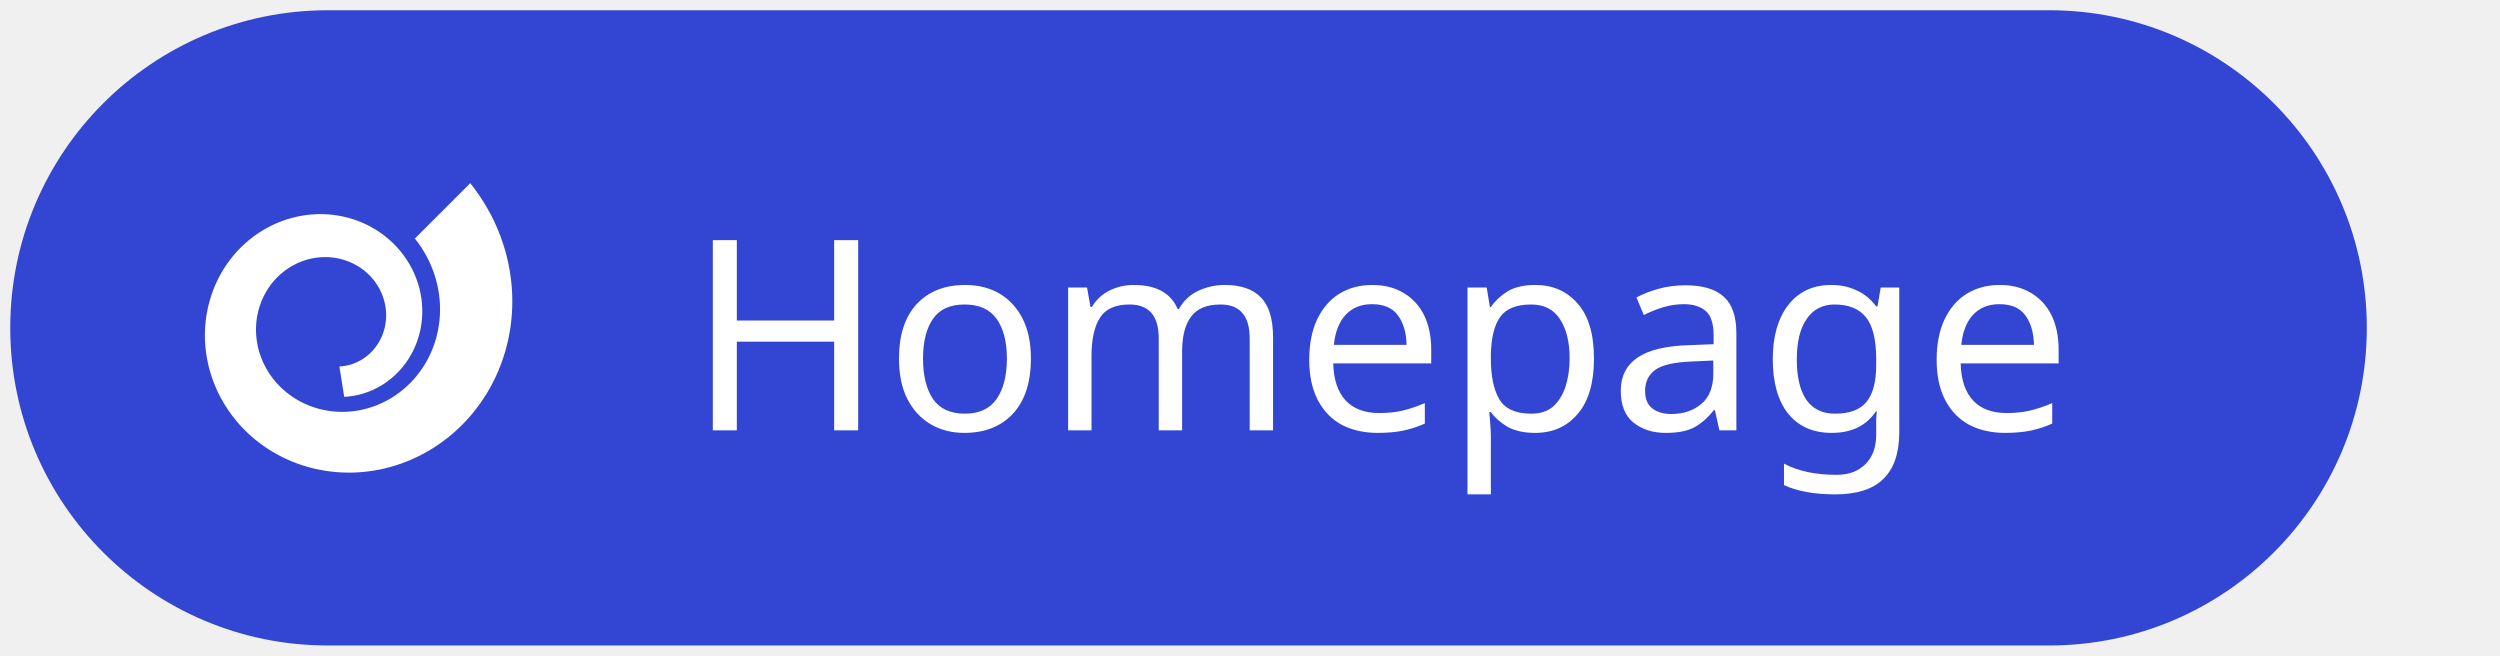
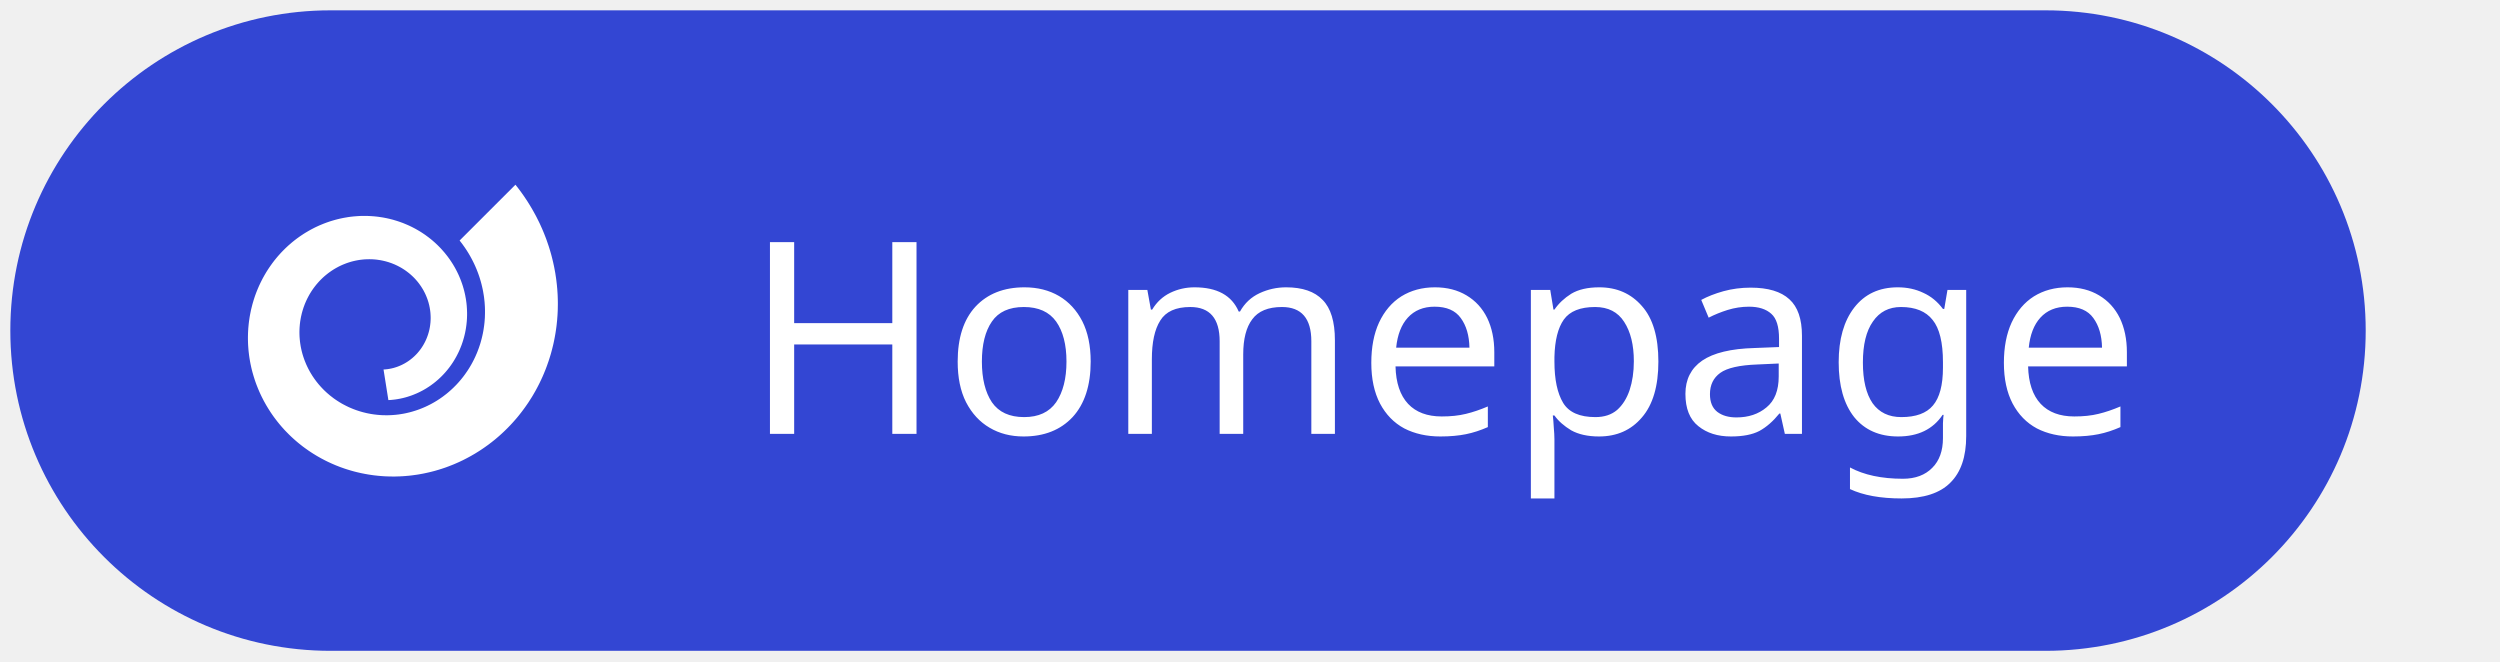
- <svg xmlns="http://www.w3.org/2000/svg" width="122" height="32" viewBox="0 0 122 32" role="img" aria-labelledby="title desc">
+ <svg xmlns="http://www.w3.org/2000/svg" width="121" height="32" viewBox="0 0 121 32" role="img" aria-labelledby="title desc">
  <style>.s{font-family:-apple-system, BlinkMacSystemFont, 'Segoe UI', 'Noto Sans', Helvetica, Arial, sans-serif}.m{font-family:ui-monospace, SFMono-Regular, 'SF Mono', Menlo, Consolas, 'Liberation Mono', monospace}</style>
-   <rect x="0.5" y="0.5" width="115" height="31" rx="15.5" style="fill:#3346D3" />
-   <g transform="translate(10 8.94) scale(0.14123)">
+   <rect x="0.5" y="0.5" width="114" height="31" rx="15.5" style="fill:#3346D3" />
+   <g transform="translate(12 8.94) scale(0.14123)">
    <path d="M48.13 73.81L48.38 73.8L48.63 73.78L48.88 73.77L49.13 73.75L49.38 73.72L49.64 73.7L49.89 73.67L50.14 73.64L50.39 73.61L50.64 73.58L50.89 73.54L51.14 73.5L51.39 73.46L51.64 73.41L51.89 73.37L52.14 73.32L52.39 73.27L52.64 73.21L52.89 73.16L53.14 73.1L53.39 73.04L53.64 72.97L53.89 72.91L54.14 72.84L54.38 72.77L54.63 72.7L54.88 72.62L55.12 72.54L55.37 72.46L55.61 72.38L55.86 72.29L56.1 72.21L56.34 72.12L56.59 72.02L56.83 71.93L57.07 71.83L57.31 71.73L57.55 71.63L57.79 71.53L58.03 71.42L58.27 71.31L58.51 71.2L58.74 71.09L58.98 70.97L59.21 70.85L59.45 70.73L59.68 70.61L59.91 70.49L60.14 70.36L60.37 70.23L60.6 70.1L60.83 69.96L61.06 69.83L61.28 69.69L61.51 69.54L61.73 69.4L61.95 69.26L62.17 69.11L62.39 68.96L62.61 68.81L62.83 68.65L63.05 68.49L63.26 68.33L63.48 68.17L63.69 68.01L63.9 67.84L64.11 67.68L64.32 67.51L64.53 67.33L64.73 67.16L64.94 66.98L65.14 66.81L65.34 66.63L65.54 66.44L65.74 66.26L65.94 66.07L66.13 65.88L66.33 65.69L66.52 65.5L66.71 65.3L66.9 65.11L67.08 64.91L67.27 64.71L67.45 64.51L67.64 64.3L67.82 64.09L67.99 63.89L68.17 63.68L68.35 63.46L68.52 63.25L68.69 63.03L68.86 62.82L69.03 62.6L69.19 62.38L69.36 62.15L69.52 61.93L69.68 61.7L69.84 61.47L69.99 61.24L70.15 61.01L70.3 60.78L70.45 60.54L70.6 60.3L70.74 60.07L70.88 59.83L71.03 59.58L71.16 59.34L71.3 59.1L71.44 58.85L71.57 58.6L71.7 58.35L71.83 58.1L71.95 57.85L72.08 57.6L72.2 57.34L72.32 57.09L72.44 56.83L72.55 56.57L72.66 56.31L72.77 56.05L72.88 55.78L72.98 55.52L73.09 55.25L73.19 54.99L73.29 54.72L73.38 54.45L73.47 54.18L73.57 53.91L73.65 53.63L73.74 53.36L73.82 53.08L73.9 52.81L73.98 52.53L74.06 52.25L74.13 51.97L74.2 51.69L74.27 51.41L74.33 51.13L74.4 50.85L74.46 50.56L74.51 50.28L74.57 49.99L74.62 49.71L74.67 49.42L74.72 49.13L74.76 48.84L74.8 48.56L74.84 48.27L74.88 47.98L74.91 47.68L74.94 47.39L74.97 47.1L75 46.81L75.02 46.51L75.04 46.22L75.06 45.93L75.07 45.63L75.08 45.34L75.09 45.04L75.1 44.74L75.1 44.45L75.1 44.15L75.1 43.85L75.09 43.56L75.08 43.26L75.07 42.96L75.06 42.66L75.04 42.37L75.02 42.07L75 41.77L74.98 41.47L74.95 41.17L74.92 40.87L74.89 40.57L74.85 40.28L74.81 39.98L74.77 39.68L74.72 39.38L74.68 39.08L74.62 38.78L74.57 38.49L74.51 38.19L74.46 37.89L74.39 37.59L74.33 37.3L74.26 37L74.19 36.7L74.12 36.41L74.04 36.11L73.96 35.82L73.88 35.52L73.79 35.23L73.71 34.94L73.62 34.64L73.52 34.35L73.43 34.06L73.33 33.77L73.22 33.48L73.12 33.19L73.01 32.9L72.9 32.61L72.79 32.32L72.67 32.03L72.55 31.75L72.43 31.46L72.31 31.18L72.18 30.9L72.05 30.61L71.91 30.33L71.78 30.05L71.64 29.77L71.5 29.49L71.35 29.21L71.21 28.94L71.06 28.66L70.91 28.39L70.75 28.11L70.59 27.84L70.43 27.57L70.27 27.3L70.1 27.03L69.93 26.77L69.76 26.5L69.59 26.24L69.41 25.98L69.23 25.71L69.05 25.45L68.86 25.2L68.68 24.94L68.49 24.68L68.29 24.43L68.1 24.18L67.9 23.93L67.7 23.68L67.5 23.43L67.29 23.18L67.08 22.94L66.87 22.7L66.66 22.46L66.45 22.22L66.23 21.98L66.01 21.74L65.78 21.51L65.56 21.28L65.33 21.05L65.1 20.82L64.87 20.59L64.63 20.37L64.4 20.15L64.16 19.93L63.92 19.71L63.67 19.5L63.43 19.28L63.18 19.07L62.93 18.86L62.67 18.65L62.42 18.45L62.16 18.25L61.9 18.04L61.64 17.85L61.37 17.65L61.11 17.46L60.84 17.26L60.57 17.07L60.3 16.89L60.02 16.7L59.75 16.52L59.47 16.34L59.19 16.16L58.91 15.99L58.62 15.82L58.34 15.65L58.05 15.48L57.76 15.32L57.47 15.15L57.17 14.99L56.88 14.84L56.58 14.68L56.28 14.53L55.98 14.38L55.68 14.24L55.38 14.09L55.07 13.95L54.76 13.81L54.45 13.68L54.14 13.55L53.83 13.42L53.52 13.29L53.2 13.16L52.89 13.04L52.57 12.93L52.25 12.81L51.93 12.7L51.61 12.59L51.28 12.48L50.96 12.38L50.63 12.28L50.3 12.18L49.98 12.08L49.65 11.99L49.31 11.9L48.98 11.82L48.65 11.73L48.31 11.65L47.98 11.58L47.64 11.5L47.3 11.43L46.97 11.37L46.63 11.3L46.29 11.24L45.94 11.18L45.6 11.13L45.26 11.08L44.91 11.03L44.57 10.98L44.22 10.94L43.88 10.9L43.53 10.87L43.18 10.83L42.83 10.81L42.48 10.78L42.13 10.76L41.78 10.74L41.43 10.72L41.08 10.71L40.73 10.7L40.38 10.69L40.03 10.69L39.67 10.69L39.32 10.7L38.97 10.7L38.61 10.71L38.26 10.73L37.9 10.74L37.55 10.77L37.19 10.79L36.84 10.82L36.48 10.85L36.13 10.88L35.77 10.92L35.42 10.96L35.06 11L34.71 11.05L34.35 11.1L34 11.16L33.65 11.22L33.29 11.28L32.94 11.34L32.58 11.41L32.23 11.48L31.88 11.56L31.52 11.63L31.17 11.72L30.82 11.8L30.47 11.89L30.12 11.98L29.76 12.08L29.41 12.18L29.07 12.28L28.72 12.38L28.37 12.49L28.02 12.6L27.67 12.72L27.33 12.84L26.98 12.96L26.64 13.09L26.29 13.22L25.95 13.35L25.61 13.49L25.27 13.63L24.93 13.77L24.59 13.91L24.25 14.06L23.91 14.22L23.58 14.37L23.24 14.53L22.91 14.69L22.58 14.86L22.25 15.03L21.92 15.2L21.59 15.38L21.26 15.56L20.94 15.74L20.61 15.93L20.29 16.12L19.97 16.31L19.65 16.5L19.33 16.7L19.01 16.9L18.7 17.11L18.38 17.32L18.07 17.53L17.76 17.74L17.45 17.96L17.15 18.18L16.84 18.4L16.54 18.63L16.24 18.86L15.94 19.09L15.64 19.33L15.34 19.57L15.05 19.81L14.76 20.06L14.47 20.31L14.18 20.56L13.89 20.81L13.61 21.07L13.33 21.33L13.05 21.59L12.77 21.86L12.5 22.13L12.23 22.4L11.96 22.67L11.69 22.95L11.42 23.23L11.16 23.51L10.9 23.8L10.64 24.09L10.38 24.38L10.13 24.67L9.88 24.97L9.63 25.27L9.39 25.57L9.14 25.87L8.9 26.18L8.67 26.49L8.43 26.8L8.2 27.12L7.97 27.44L7.74 27.76L7.52 28.08L7.3 28.4L7.08 28.73L6.86 29.06L6.65 29.39L6.44 29.72L6.23 30.06L6.03 30.4L5.83 30.74L5.63 31.08L5.44 31.43L5.24 31.78L5.05 32.13L4.87 32.48L4.69 32.83L4.51 33.19L4.33 33.55L4.16 33.91L3.99 34.27L3.82 34.63L3.66 35L3.5 35.37L3.34 35.74L3.19 36.11L3.04 36.48L2.89 36.86L2.75 37.23L2.61 37.61L2.47 37.99L2.34 38.37L2.21 38.76L2.09 39.14L1.96 39.53L1.85 39.92L1.73 40.31L1.62 40.7L1.51 41.09L1.41 41.49L1.31 41.88L1.21 42.28L1.11 42.68L1.02 43.08L0.94 43.48L0.86 43.88L0.78 44.28L0.7 44.69L0.63 45.09L0.56 45.5L0.5 45.91L0.44 46.32L0.38 46.72L0.33 47.14L0.28 47.55L0.24 47.96L0.2 48.37L0.16 48.79L0.12 49.2L0.1 49.62L0.07 50.03L0.05 50.45L0.03 50.87L0.02 51.28L0.01 51.7L0 52.12L0 52.54L0 52.96L0.01 53.38L0.02 53.8L0.03 54.22L0.05 54.64L0.07 55.07L0.1 55.49L0.13 55.91L0.16 56.33L0.2 56.75L0.24 57.18L0.29 57.6L0.34 58.02L0.39 58.44L0.45 58.86L0.51 59.29L0.58 59.71L0.65 60.13L0.72 60.55L0.8 60.97L0.88 61.39L0.97 61.81L1.06 62.23L1.15 62.65L1.25 63.07L1.35 63.49L1.46 63.91L1.57 64.33L1.69 64.74L1.81 65.16L1.93 65.57L2.06 65.99L2.19 66.4L2.32 66.82L2.46 67.23L2.6 67.64L2.75 68.05L2.9 68.46L3.06 68.87L3.22 69.27L3.38 69.68L3.55 70.09L3.72 70.49L3.89 70.89L4.07 71.29L4.25 71.69L4.44 72.09L4.63 72.49L4.83 72.89L5.03 73.28L5.23 73.67L5.43 74.07L5.65 74.46L5.86 74.84L6.08 75.23L6.3 75.62L6.53 76L6.76 76.38L6.99 76.76L7.23 77.14L7.47 77.51L7.71 77.89L7.96 78.26L8.21 78.63L8.47 79L8.73 79.37L8.99 79.73L9.26 80.09L9.53 80.45L9.81 80.81L10.09 81.17L10.37 81.52L10.65 81.87L10.94 82.22L11.24 82.57L11.53 82.91L11.83 83.25L12.14 83.59L12.44 83.93L12.75 84.26L13.07 84.59L13.39 84.92L13.71 85.24L14.03 85.57L14.36 85.89L14.69 86.21L15.02 86.52L15.36 86.83L15.7 87.14L16.05 87.45L16.39 87.75L16.74 88.05L17.1 88.35L17.45 88.64L17.81 88.93L18.18 89.22L18.54 89.51L18.91 89.79L19.29 90.07L19.66 90.34L20.04 90.61L20.42 90.88L20.8 91.15L21.19 91.41L21.58 91.67L21.97 91.92L22.37 92.18L22.77 92.42L23.17 92.67L23.57 92.91L23.98 93.15L24.39 93.38L24.8 93.61L25.21 93.84L25.63 94.06L26.05 94.28L26.47 94.5L26.89 94.71L27.32 94.92L27.75 95.12L28.18 95.32L28.62 95.52L29.05 95.71L29.49 95.9L29.93 96.09L30.37 96.27L30.82 96.44L31.26 96.62L31.71 96.79L32.16 96.95L32.62 97.11L33.07 97.27L33.53 97.42L33.99 97.57L34.45 97.71L34.91 97.85L35.38 97.99L35.84 98.12L36.31 98.25L36.78 98.37L37.25 98.49L37.72 98.6L38.2 98.71L38.67 98.82L39.15 98.92L39.63 99.01L40.11 99.11L40.59 99.19L41.07 99.28L41.56 99.36L42.04 99.43L42.53 99.5L43.01 99.57L43.5 99.63L43.99 99.68L44.48 99.74L44.97 99.78L45.47 99.83L45.96 99.86L46.45 99.9L46.95 99.93L47.45 99.95L47.94 99.97L48.44 99.98L48.94 99.99L49.44 100L49.93 100L50.43 100L50.93 99.99L51.43 99.97L51.93 99.96L52.44 99.93L52.94 99.91L53.44 99.87L53.94 99.84L54.44 99.79L54.94 99.75L55.45 99.7L55.95 99.64L56.45 99.58L56.95 99.51L57.45 99.44L57.96 99.37L58.46 99.29L58.96 99.2L59.46 99.11L59.96 99.02L60.46 98.92L60.96 98.81L61.46 98.7L61.96 98.59L62.46 98.47L62.95 98.35L63.45 98.22L63.95 98.09L64.44 97.95L64.94 97.8L65.43 97.66L65.92 97.5L66.42 97.35L66.91 97.18L67.4 97.02L67.89 96.85L68.37 96.67L68.86 96.49L69.34 96.3L69.83 96.11L70.31 95.92L70.79 95.72L71.27 95.51L71.75 95.3L72.23 95.09L72.7 94.87L73.18 94.64L73.65 94.42L74.12 94.18L74.59 93.94L75.05 93.7L75.52 93.45L75.98 93.2L76.44 92.95L76.9 92.68L77.36 92.42L77.82 92.15L78.27 91.87L78.72 91.59L79.17 91.31L79.62 91.02L80.06 90.73L80.5 90.43L80.94 90.13L81.38 89.82L81.81 89.51L82.25 89.2L82.68 88.88L83.1 88.55L83.53 88.23L83.95 87.89L84.37 87.56L84.79 87.22L85.2 86.87L85.61 86.52L86.02 86.17L86.42 85.81L86.82 85.45L87.22 85.08L87.62 84.71L88.01 84.33L88.4 83.95L88.79 83.57L89.17 83.19L89.55 82.79L89.93 82.4L90.3 82L90.67 81.6L91.04 81.19L91.4 80.78L91.76 80.37L92.12 79.95L92.47 79.53L92.82 79.1L93.16 78.67L93.5 78.24L93.84 77.8L94.17 77.36L94.5 76.92L94.83 76.47L95.15 76.02L95.47 75.56L95.78 75.11L96.1 74.65L96.4 74.18L96.7 73.71L97 73.24L97.3 72.77L97.59 72.29L97.87 71.81L98.15 71.32L98.43 70.84L98.7 70.35L98.97 69.85L99.23 69.36L99.49 68.86L99.75 68.35L100 67.85L100.24 67.34L100.49 66.83L100.72 66.31L100.96 65.8L101.18 65.28L101.41 64.76L101.62 64.23L101.84 63.7L102.05 63.17L102.25 62.64L102.45 62.11L102.64 61.57L102.83 61.03L103.02 60.49L103.2 59.94L103.37 59.4L103.54 58.85L103.71 58.3L103.87 57.75L104.02 57.19L104.17 56.63L104.31 56.08L104.45 55.52L104.59 54.95L104.72 54.39L104.84 53.82L104.96 53.25L105.07 52.68L105.18 52.11L105.28 51.54L105.38 50.97L105.47 50.39L105.56 49.81L105.64 49.23L105.72 48.65L105.79 48.07L105.85 47.49L105.91 46.91L105.97 46.32L106.01 45.73L106.06 45.15L106.1 44.56L106.13 43.97L106.16 43.38L106.18 42.79L106.19 42.2L106.2 41.61L106.21 41.01L106.21 40.42L106.2 39.83L106.19 39.23L106.17 38.64L106.15 38.04L106.12 37.44L106.08 36.85L106.04 36.25L106 35.65L105.94 35.06L105.89 34.46L105.82 33.86L105.75 33.27L105.68 32.67L105.6 32.07L105.51 31.48L105.42 30.88L105.33 30.28L105.22 29.69L105.11 29.09L105 28.5L104.88 27.9L104.75 27.31L104.62 26.71L104.48 26.12L104.34 25.53L104.19 24.94L104.04 24.35L103.88 23.76L103.71 23.17L103.54 22.58L103.36 21.99L103.18 21.41L102.99 20.82L102.79 20.24L102.59 19.66L102.39 19.08L102.18 18.5L101.96 17.92L101.73 17.34L101.51 16.77L101.27 16.19L101.03 15.62L100.79 15.05L100.53 14.48L100.28 13.92L100.02 13.35L99.75 12.79L99.47 12.23L99.19 11.67L98.91 11.11L98.62 10.56L98.32 10.01L98.02 9.46L97.71 8.91L97.4 8.36L97.08 7.82L96.76 7.28L96.43 6.74L96.1 6.21L95.76 5.67L95.41 5.14L95.06 4.62L94.71 4.09L94.35 3.57L93.98 3.05L93.61 2.53L93.23 2.02L92.85 1.51L92.47 1L92.07 0.5L91.68 0L72.54 19.13L72.78 19.43L73.02 19.74L73.25 20.04L73.48 20.34L73.7 20.65L73.92 20.96L74.14 21.27L74.36 21.58L74.57 21.9L74.78 22.21L74.99 22.53L75.19 22.85L75.39 23.17L75.59 23.49L75.78 23.82L75.97 24.14L76.16 24.47L76.34 24.8L76.52 25.13L76.7 25.46L76.87 25.79L77.04 26.12L77.21 26.46L77.37 26.79L77.54 27.13L77.69 27.47L77.85 27.81L78 28.15L78.14 28.49L78.29 28.83L78.43 29.17L78.56 29.52L78.7 29.86L78.83 30.21L78.96 30.56L79.08 30.9L79.2 31.25L79.32 31.6L79.43 31.95L79.54 32.3L79.64 32.65L79.75 33.01L79.85 33.36L79.94 33.71L80.04 34.06L80.12 34.42L80.21 34.77L80.29 35.13L80.37 35.48L80.45 35.84L80.52 36.2L80.59 36.55L80.65 36.91L80.71 37.27L80.77 37.62L80.83 37.98L80.88 38.34L80.93 38.69L80.97 39.05L81.01 39.41L81.05 39.77L81.09 40.12L81.12 40.48L81.14 40.84L81.17 41.2L81.19 41.55L81.21 41.91L81.22 42.27L81.23 42.62L81.24 42.98L81.24 43.33L81.24 43.69L81.24 44.05L81.23 44.4L81.22 44.75L81.21 45.11L81.2 45.46L81.18 45.81L81.15 46.17L81.13 46.52L81.1 46.87L81.07 47.22L81.03 47.57L80.99 47.92L80.95 48.26L80.9 48.61L80.85 48.96L80.8 49.3L80.75 49.65L80.69 49.99L80.63 50.34L80.56 50.68L80.5 51.02L80.42 51.36L80.35 51.7L80.27 52.04L80.19 52.37L80.11 52.71L80.02 53.04L79.93 53.38L79.84 53.71L79.75 54.04L79.65 54.37L79.55 54.7L79.44 55.03L79.33 55.35L79.22 55.68L79.11 56L78.99 56.32L78.87 56.64L78.75 56.96L78.63 57.28L78.5 57.59L78.37 57.91L78.23 58.22L78.1 58.53L77.96 58.84L77.82 59.15L77.67 59.45L77.53 59.76L77.38 60.06L77.22 60.36L77.07 60.66L76.91 60.96L76.75 61.25L76.59 61.55L76.42 61.84L76.25 62.13L76.08 62.42L75.91 62.7L75.73 62.99L75.55 63.27L75.37 63.55L75.19 63.83L75 64.1L74.81 64.38L74.62 64.65L74.43 64.92L74.24 65.19L74.04 65.45L73.84 65.72L73.64 65.98L73.43 66.24L73.23 66.49L73.02 66.75L72.81 67L72.59 67.25L72.38 67.5L72.16 67.75L71.94 67.99L71.72 68.23L71.5 68.47L71.27 68.71L71.04 68.94L70.81 69.17L70.58 69.4L70.35 69.63L70.11 69.85L69.88 70.07L69.64 70.29L69.4 70.51L69.15 70.72L68.91 70.94L68.66 71.15L68.42 71.35L68.17 71.56L67.92 71.76L67.66 71.96L67.41 72.15L67.15 72.35L66.9 72.54L66.64 72.73L66.38 72.91L66.12 73.1L65.85 73.28L65.59 73.46L65.32 73.63L65.05 73.81L64.79 73.98L64.52 74.14L64.24 74.31L63.97 74.47L63.7 74.63L63.42 74.78L63.15 74.94L62.87 75.09L62.59 75.24L62.31 75.38L62.03 75.52L61.75 75.66L61.47 75.8L61.18 75.93L60.9 76.07L60.61 76.19L60.33 76.32L60.04 76.44L59.75 76.56L59.46 76.68L59.17 76.79L58.88 76.91L58.59 77.01L58.3 77.12L58.01 77.22L57.71 77.32L57.42 77.42L57.12 77.51L56.83 77.6L56.53 77.69L56.24 77.78L55.94 77.86L55.64 77.94L55.35 78.02L55.05 78.09L54.75 78.16L54.45 78.23L54.15 78.3L53.85 78.36L53.55 78.42L53.25 78.48L52.95 78.53L52.65 78.58L52.35 78.63L52.05 78.67L51.75 78.72L51.45 78.76L51.15 78.79L50.85 78.83L50.55 78.86L50.25 78.88L49.95 78.91L49.65 78.93L49.35 78.95L49.05 78.97L48.75 78.98L48.45 78.99L48.15 79L47.85 79.01L47.55 79.01L47.25 79.01L46.95 79L46.65 79L46.36 78.99L46.06 78.98L45.76 78.96L45.47 78.95L45.17 78.93L44.88 78.9L44.58 78.88L44.29 78.85L43.99 78.82L43.7 78.78L43.41 78.75L43.11 78.71L42.82 78.67L42.53 78.62L42.24 78.58L41.95 78.53L41.67 78.47L41.38 78.42L41.09 78.36L40.81 78.3L40.52 78.24L40.24 78.17L39.96 78.1L39.67 78.03L39.39 77.96L39.11 77.88L38.83 77.8L38.56 77.72L38.28 77.64L38 77.55L37.73 77.46L37.45 77.37L37.18 77.28L36.91 77.18L36.64 77.08L36.37 76.98L36.1 76.88L35.84 76.77L35.57 76.66L35.31 76.55L35.05 76.44L34.79 76.33L34.53 76.21L34.27 76.09L34.01 75.96L33.76 75.84L33.5 75.71L33.25 75.58L33 75.45L32.75 75.32L32.5 75.18L32.25 75.05L32.01 74.91L31.77 74.76L31.52 74.62L31.28 74.47L31.05 74.32L30.81 74.17L30.57 74.02L30.34 73.86L30.11 73.71L29.88 73.55L29.65 73.39L29.42 73.23L29.2 73.06L28.98 72.89L28.76 72.72L28.54 72.55L28.32 72.38L28.1 72.21L27.89 72.03L27.68 71.85L27.47 71.67L27.26 71.49L27.05 71.31L26.85 71.12L26.65 70.94L26.45 70.75L26.25 70.56L26.05 70.37L25.86 70.17L25.67 69.98L25.48 69.78L25.29 69.58L25.1 69.38L24.92 69.18L24.74 68.98L24.56 68.77L24.38 68.57L24.2 68.36L24.03 68.15L23.86 67.94L23.69 67.73L23.52 67.52L23.36 67.3L23.2 67.09L23.04 66.87L22.88 66.65L22.72 66.43L22.57 66.21L22.42 65.99L22.27 65.77L22.12 65.55L21.98 65.32L21.84 65.09L21.7 64.87L21.56 64.64L21.42 64.41L21.29 64.18L21.16 63.95L21.03 63.71L20.91 63.48L20.78 63.25L20.66 63.01L20.54 62.77L20.43 62.54L20.31 62.3L20.2 62.06L20.09 61.82L19.98 61.58L19.88 61.34L19.78 61.1L19.68 60.85L19.58 60.61L19.48 60.37L19.39 60.12L19.3 59.88L19.21 59.63L19.13 59.39L19.04 59.14L18.96 58.89L18.88 58.64L18.81 58.4L18.73 58.15L18.66 57.9L18.59 57.65L18.53 57.4L18.46 57.15L18.4 56.9L18.34 56.65L18.29 56.4L18.23 56.14L18.18 55.89L18.13 55.64L18.08 55.39L18.04 55.14L18 54.88L17.96 54.63L17.92 54.38L17.89 54.13L17.85 53.87L17.82 53.62L17.8 53.37L17.77 53.11L17.75 52.86L17.73 52.61L17.71 52.36L17.69 52.1L17.68 51.85L17.67 51.6L17.66 51.35L17.66 51.1L17.65 50.84L17.65 50.59L17.65 50.34L17.66 50.09L17.66 49.84L17.67 49.59L17.68 49.34L17.69 49.09L17.71 48.84L17.73 48.59L17.75 48.34L17.77 48.1L17.79 47.85L17.82 47.6L17.85 47.36L17.88 47.11L17.91 46.86L17.95 46.62L17.99 46.38L18.03 46.13L18.07 45.89L18.12 45.65L18.16 45.41L18.21 45.17L18.27 44.93L18.32 44.69L18.38 44.45L18.43 44.21L18.49 43.97L18.56 43.74L18.62 43.5L18.69 43.27L18.76 43.03L18.83 42.8L18.9 42.57L18.98 42.34L19.05 42.11L19.13 41.88L19.22 41.65L19.3 41.43L19.38 41.2L19.47 40.98L19.56 40.75L19.65 40.53L19.75 40.31L19.84 40.09L19.94 39.87L20.04 39.65L20.14 39.43L20.25 39.22L20.35 39L20.46 38.79L20.57 38.58L20.68 38.37L20.79 38.16L20.91 37.95L21.02 37.74L21.14 37.54L21.26 37.33L21.38 37.13L21.51 36.93L21.63 36.73L21.76 36.53L21.89 36.33L22.02 36.14L22.15 35.94L22.29 35.75L22.42 35.56L22.56 35.37L22.7 35.18L22.84 35L22.98 34.81L23.13 34.63L23.27 34.44L23.42 34.26L23.57 34.08L23.72 33.91L23.87 33.73L24.02 33.56L24.18 33.38L24.33 33.21L24.49 33.04L24.65 32.87L24.81 32.71L24.97 32.54L25.14 32.38L25.3 32.22L25.47 32.06L25.63 31.9L25.8 31.75L25.97 31.59L26.14 31.44L26.31 31.29L26.49 31.14L26.66 31L26.84 30.85L27.02 30.71L27.19 30.57L27.37 30.43L27.55 30.29L27.74 30.15L27.92 30.02L28.1 29.89L28.29 29.76L28.47 29.63L28.66 29.5L28.85 29.38L29.04 29.25L29.23 29.13L29.42 29.01L29.61 28.9L29.8 28.78L29.99 28.67L30.19 28.56L30.38 28.45L30.58 28.34L30.78 28.24L30.97 28.13L31.17 28.03L31.37 27.93L31.57 27.83L31.77 27.74L31.97 27.65L32.17 27.55L32.38 27.46L32.58 27.38L32.78 27.29L32.99 27.21L33.19 27.13L33.4 27.05L33.6 26.97L33.81 26.89L34.01 26.82L34.22 26.75L34.43 26.68L34.64 26.61L34.85 26.55L35.05 26.49L35.26 26.42L35.47 26.36L35.68 26.31L35.89 26.25L36.1 26.2L36.32 26.15L36.53 26.1L36.74 26.05L36.95 26.01L37.16 25.97L37.37 25.92L37.58 25.89L37.8 25.85L38.01 25.81L38.22 25.78L38.43 25.75L38.65 25.72L38.86 25.7L39.07 25.67L39.28 25.65L39.5 25.63L39.71 25.61L39.92 25.59L40.13 25.58L40.35 25.57L40.56 25.56L40.77 25.55L40.98 25.54L41.19 25.54L41.41 25.54L41.62 25.53L41.83 25.54L42.04 25.54L42.25 25.55L42.46 25.55L42.67 25.56L42.88 25.57L43.09 25.59L43.3 25.6L43.51 25.62L43.72 25.64L43.92 25.66L44.13 25.68L44.34 25.71L44.54 25.74L44.75 25.77L44.96 25.8L45.16 25.83L45.37 25.86L45.57 25.9L45.77 25.94L45.98 25.98L46.18 26.02L46.38 26.07L46.58 26.11L46.78 26.16L46.98 26.21L47.18 26.26L47.38 26.31L47.57 26.37L47.77 26.43L47.97 26.48L48.16 26.54L48.36 26.61L48.55 26.67L48.74 26.74L48.94 26.8L49.13 26.87L49.32 26.94L49.51 27.02L49.7 27.09L49.88 27.17L50.07 27.24L50.26 27.32L50.44 27.4L50.62 27.49L50.81 27.57L50.99 27.66L51.17 27.75L51.35 27.83L51.53 27.93L51.71 28.02L51.88 28.11L52.06 28.21L52.23 28.3L52.41 28.4L52.58 28.5L52.75 28.6L52.92 28.71L53.09 28.81L53.26 28.92L53.43 29.03L53.59 29.13L53.76 29.25L53.92 29.36L54.08 29.47L54.24 29.59L54.4 29.7L54.56 29.82L54.71 29.94L54.87 30.06L55.02 30.18L55.18 30.3L55.33 30.43L55.48 30.55L55.63 30.68L55.78 30.81L55.92 30.94L56.07 31.07L56.21 31.2L56.35 31.33L56.49 31.46L56.63 31.6L56.77 31.74L56.91 31.87L57.04 32.01L57.17 32.15L57.31 32.29L57.44 32.44L57.56 32.58L57.69 32.72L57.82 32.87L57.94 33.01L58.07 33.16L58.19 33.31L58.31 33.46L58.43 33.61L58.54 33.76L58.66 33.91L58.77 34.07L58.88 34.22L58.99 34.37L59.1 34.53L59.21 34.69L59.32 34.84L59.42 35L59.52 35.16L59.62 35.32L59.72 35.48L59.82 35.64L59.92 35.8L60.01 35.97L60.11 36.13L60.2 36.29L60.29 36.46L60.37 36.63L60.46 36.79L60.55 36.96L60.63 37.13L60.71 37.29L60.79 37.46L60.87 37.63L60.94 37.8L61.02 37.97L61.09 38.14L61.16 38.31L61.23 38.49L61.3 38.66L61.37 38.83L61.43 39L61.49 39.18L61.56 39.35L61.62 39.53L61.67 39.7L61.73 39.88L61.78 40.05L61.84 40.23L61.89 40.4L61.94 40.58L61.98 40.76L62.03 40.93L62.07 41.11L62.12 41.29L62.16 41.47L62.19 41.64L62.23 41.82L62.27 42L62.3 42.18L62.33 42.36L62.36 42.53L62.39 42.71L62.42 42.89L62.44 43.07L62.47 43.25L62.49 43.43L62.51 43.61L62.53 43.78L62.54 43.96L62.56 44.14L62.57 44.32L62.58 44.5L62.59 44.68L62.6 44.86L62.61 45.03L62.61 45.21L62.62 45.39L62.62 45.57L62.62 45.75L62.62 45.92L62.61 46.1L62.61 46.28L62.6 46.45L62.59 46.63L62.58 46.81L62.57 46.98L62.56 47.16L62.54 47.33L62.52 47.51L62.5 47.68L62.48 47.86L62.46 48.03L62.44 48.21L62.41 48.38L62.39 48.55L62.36 48.72L62.33 48.9L62.3 49.07L62.27 49.24L62.23 49.41L62.2 49.58L62.16 49.75L62.12 49.92L62.08 50.08L62.04 50.25L61.99 50.42L61.95 50.59L61.9 50.75L61.85 50.92L61.8 51.08L61.75 51.25L61.7 51.41L61.64 51.57L61.59 51.73L61.53 51.89L61.47 52.06L61.41 52.22L61.35 52.37L61.29 52.53L61.22 52.69L61.16 52.85L61.09 53L61.02 53.16L60.95 53.31L60.88 53.47L60.81 53.62L60.73 53.77L60.66 53.92L60.58 54.07L60.5 54.22L60.42 54.37L60.34 54.52L60.26 54.66L60.18 54.81L60.09 54.95L60.01 55.1L59.92 55.24L59.83 55.38L59.74 55.52L59.65 55.66L59.56 55.8L59.47 55.94L59.37 56.08L59.28 56.21L59.18 56.35L59.08 56.48L58.98 56.61L58.88 56.74L58.78 56.87L58.68 57L58.57 57.13L58.47 57.26L58.36 57.38L58.26 57.51L58.15 57.63L58.04 57.76L57.93 57.88L57.82 58L57.71 58.12L57.59 58.23L57.48 58.35L57.36 58.47L57.25 58.58L57.13 58.69L57.01 58.81L56.89 58.92L56.77 59.03L56.65 59.13L56.53 59.24L56.41 59.35L56.29 59.45L56.16 59.55L56.04 59.65L55.91 59.75L55.79 59.85L55.66 59.95L55.53 60.05L55.4 60.14L55.27 60.24L55.14 60.33L55.01 60.42L54.88 60.51L54.75 60.6L54.61 60.69L54.48 60.77L54.34 60.86L54.21 60.94L54.07 61.02L53.94 61.1L53.8 61.18L53.66 61.26L53.52 61.34L53.38 61.41L53.24 61.48L53.1 61.56L52.96 61.63L52.82 61.7L52.68 61.76L52.54 61.83L52.4 61.9L52.25 61.96L52.11 62.02L51.97 62.08L51.82 62.14L51.68 62.2L51.53 62.26L51.39 62.31L51.24 62.37L51.1 62.42L50.95 62.47L50.8 62.52L50.66 62.57L50.51 62.61L50.36 62.66L50.21 62.7L50.07 62.75L49.92 62.79L49.77 62.83L49.62 62.86L49.47 62.9L49.32 62.94L49.17 62.97L49.02 63L48.87 63.03L48.72 63.06L48.57 63.09L48.42 63.12L48.27 63.14L48.12 63.16L47.97 63.19L47.82 63.21L47.67 63.23L47.52 63.24L47.37 63.26L47.22 63.28L47.07 63.29L46.92 63.3L46.77 63.31L46.62 63.32L46.47 63.33Z" fill="#FFFFFF" />
  </g>
-   <text class="s" x="67.32" y="21" text-anchor="middle" style="font-size:13px;font-weight:500;fill:#FFFFFF">Homepage</text>
+   <text class="s" x="36" y="21" textLength="65.49" lengthAdjust="spacing" style="font-size:13px;font-weight:500;fill:#FFFFFF">Homepage</text>
</svg>
